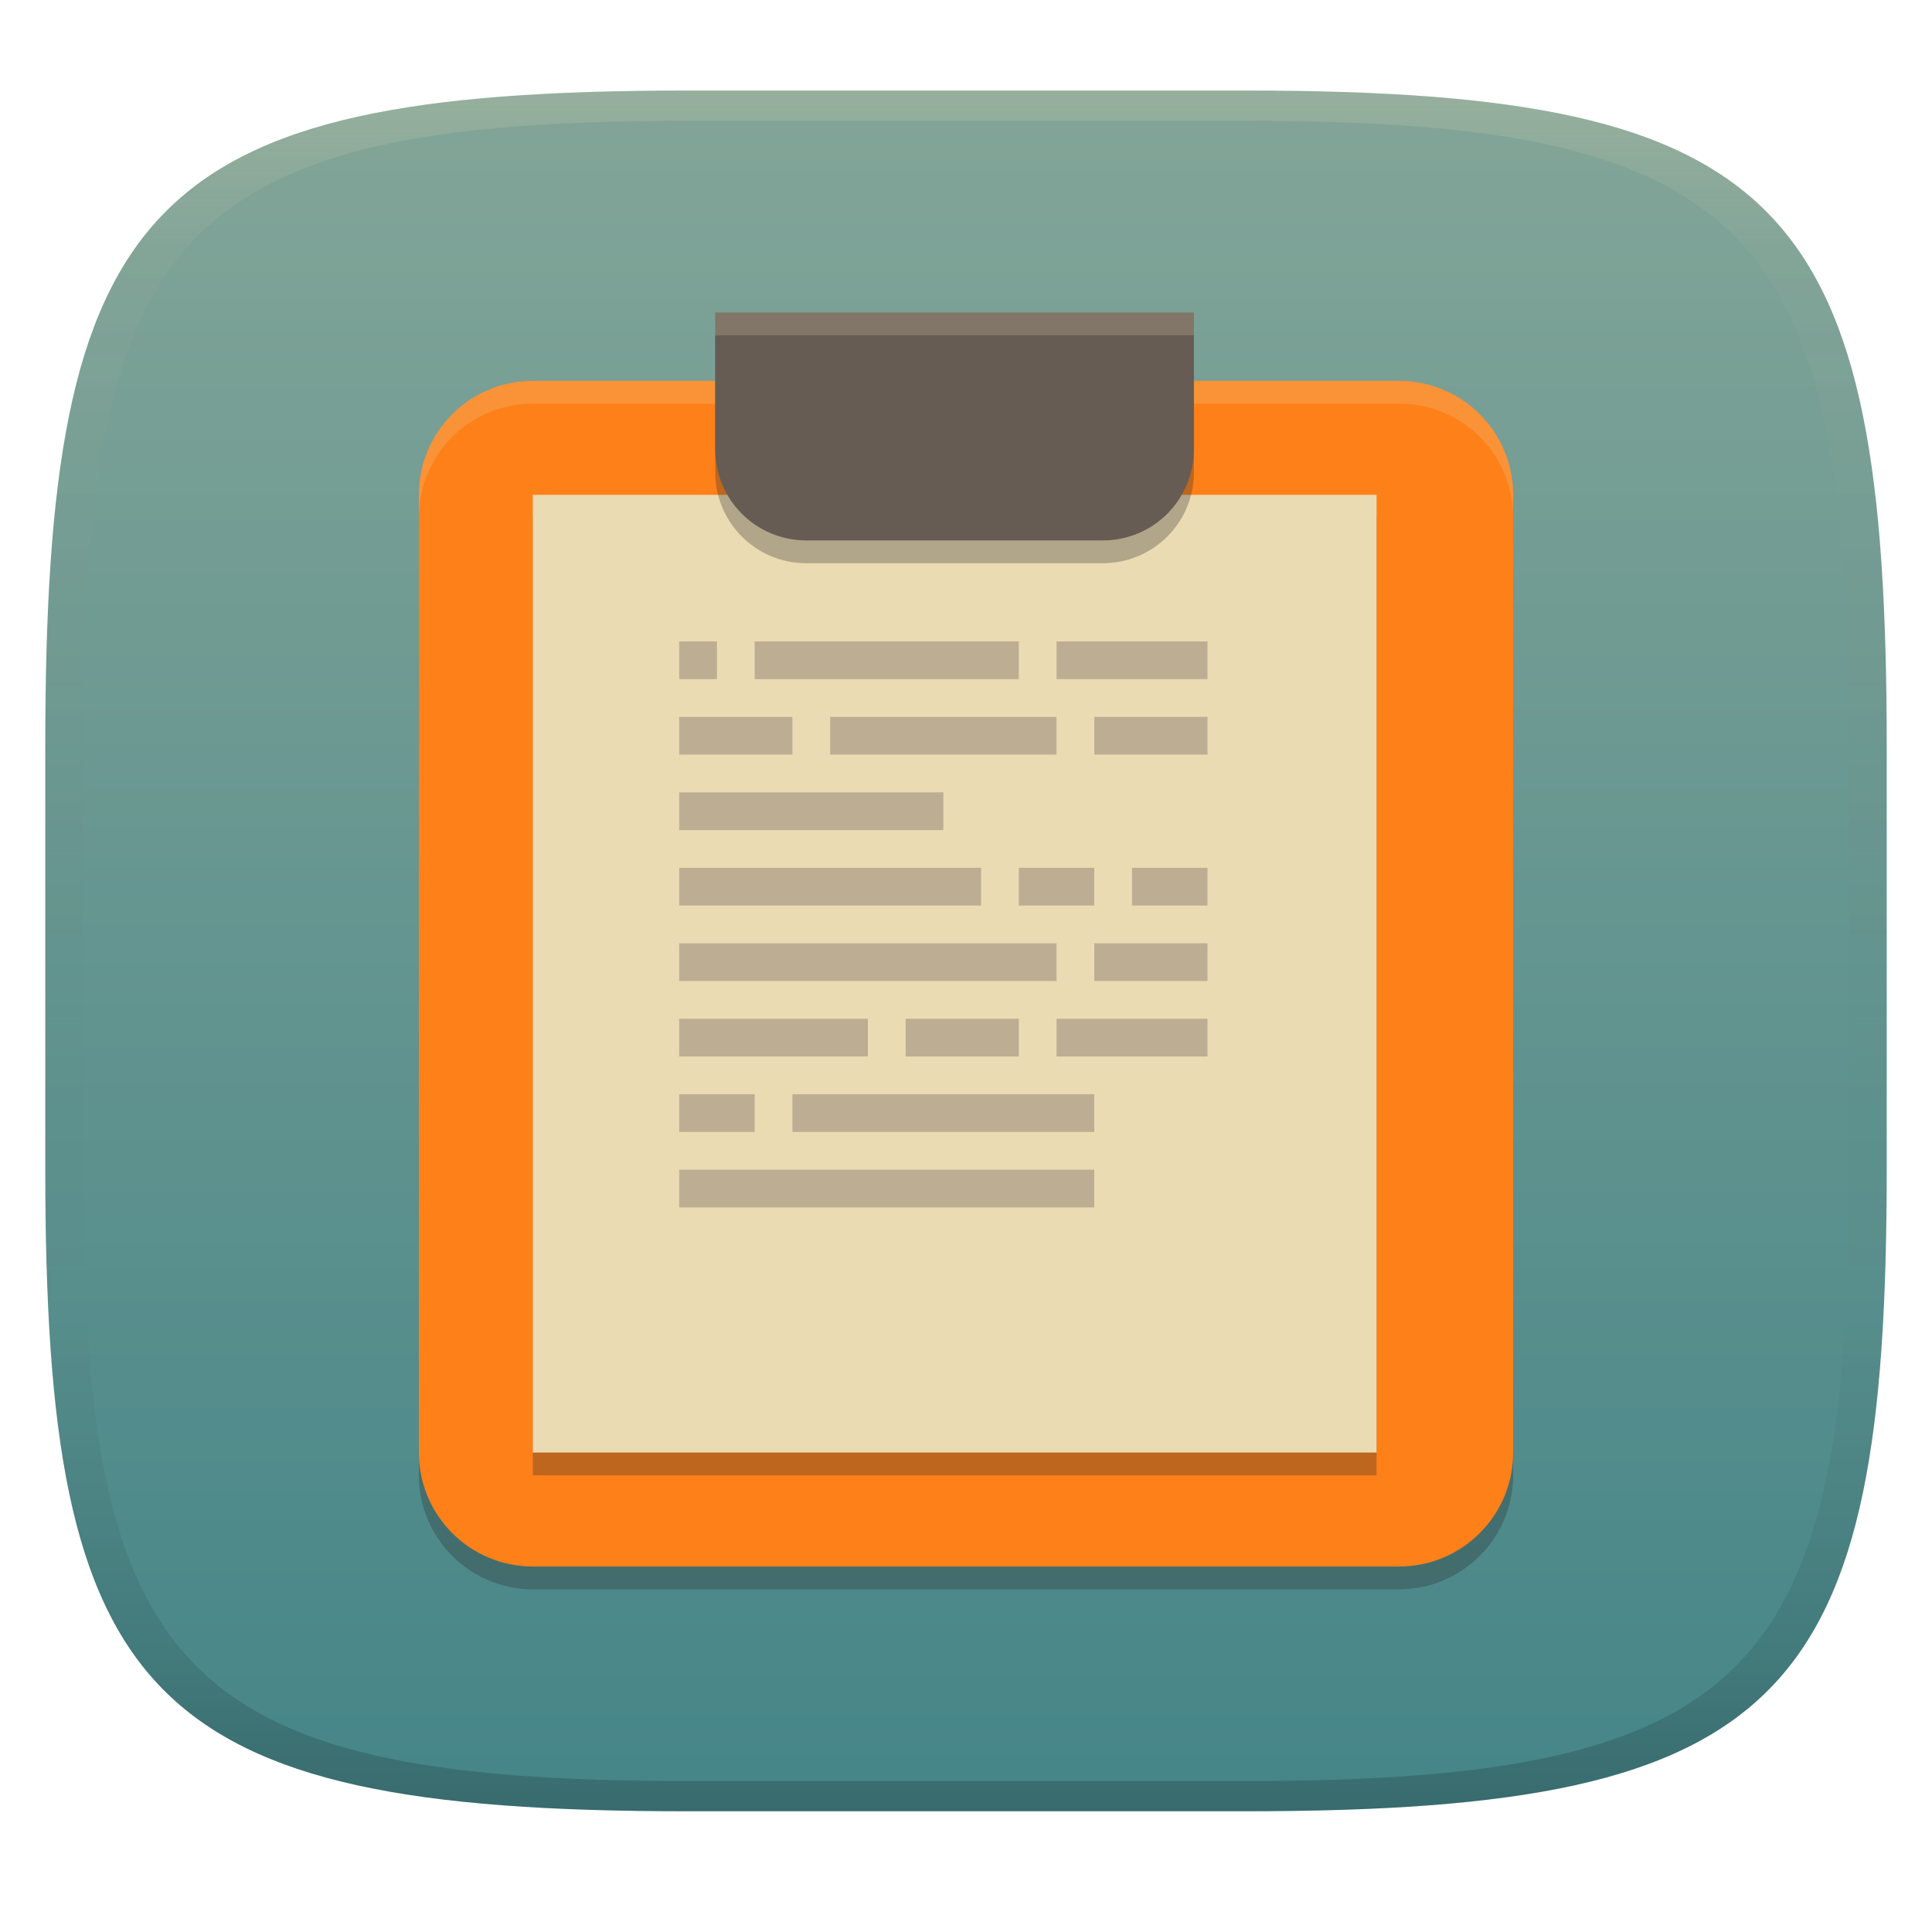
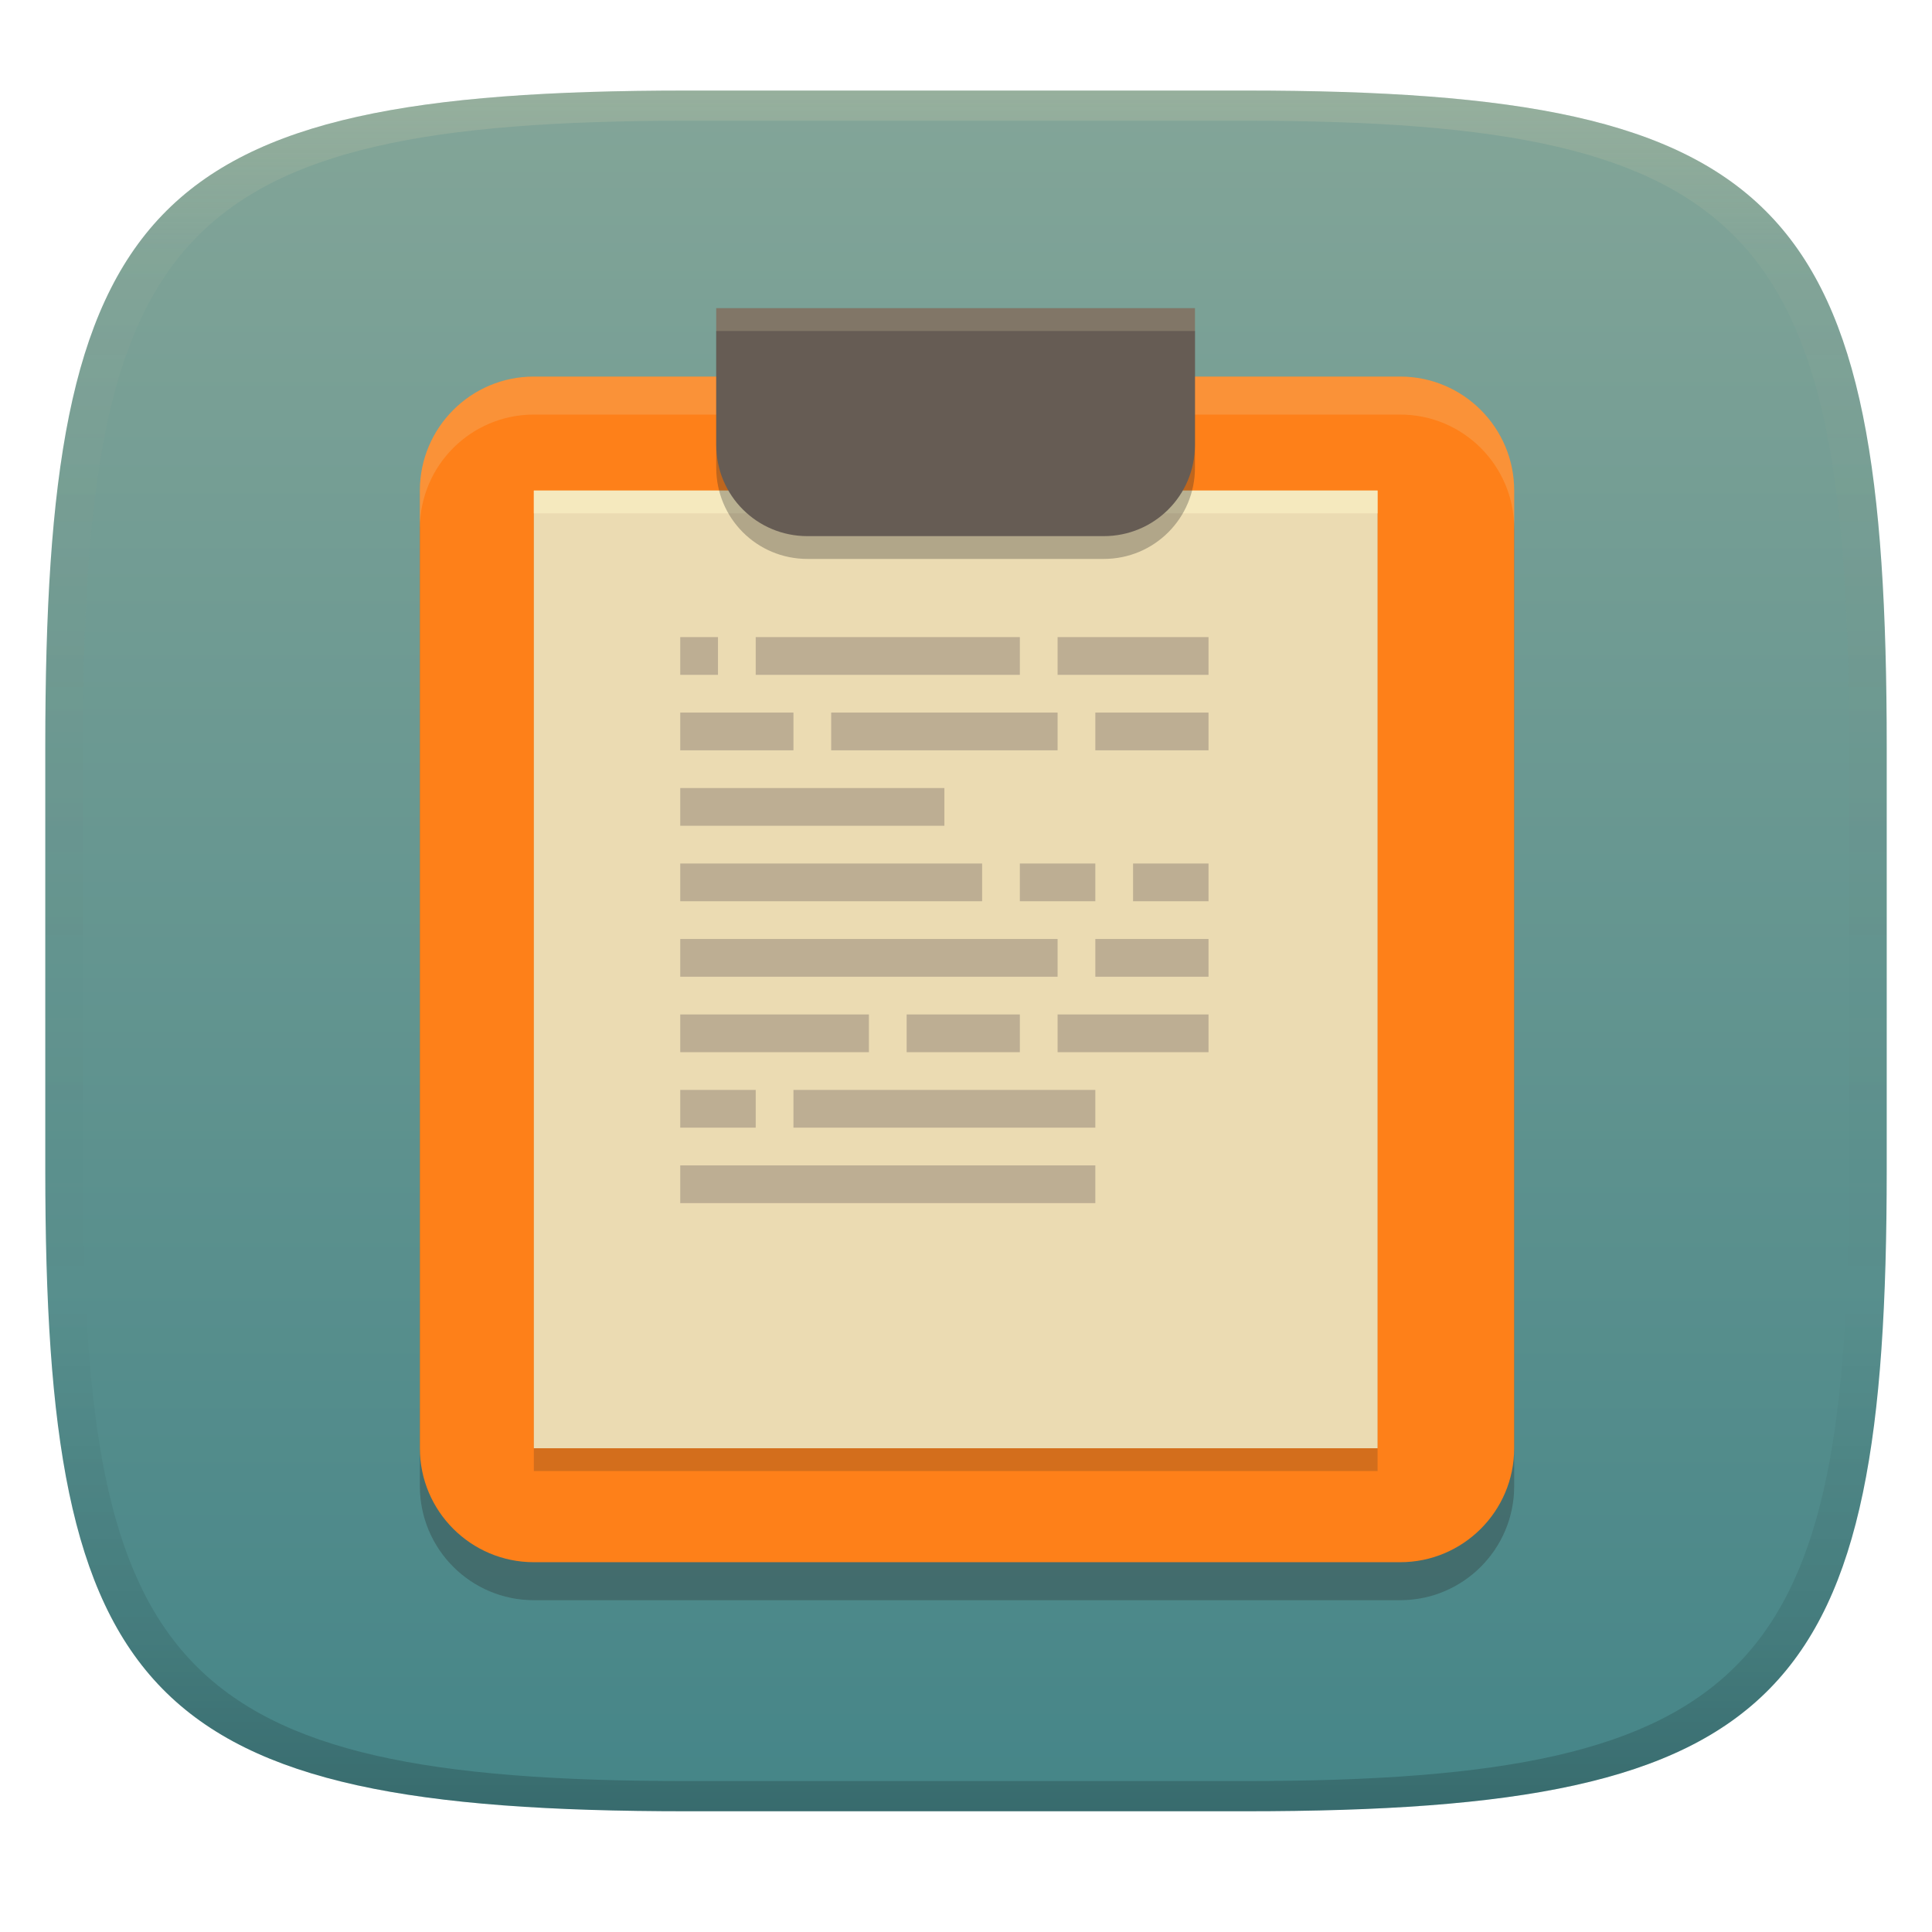
<svg xmlns="http://www.w3.org/2000/svg" width="256" height="256" version="1.1">
  <defs>
    <linearGradient id="linearGradient31" x1=".5" x2=".5" y2="1" gradientTransform="matrix(244,0,0,228,5.986,12)" gradientUnits="userSpaceOnUse">
      <stop stop-color="#ebdbb2" stop-opacity=".2" offset="0" />
      <stop stop-color="#ebdbb2" stop-opacity=".05" offset=".1" />
      <stop stop-opacity="0" offset=".704" />
      <stop stop-opacity=".1" offset=".897" />
      <stop stop-opacity=".2" offset="1" />
    </linearGradient>
    <linearGradient id="linearGradient6" x1="140" x2="140" y1="12" y2="240" gradientUnits="userSpaceOnUse">
      <stop stop-color="#83a598" offset="0" />
      <stop stop-color="#458588" offset="1" />
    </linearGradient>
  </defs>
  <path d="m165 12c72 0 85 15 85 87v56c0 70-13 85-85 85h-74c-72 0-85-15-85-85v-56c0-72 13-87 85-87z" fill="url(#linearGradient6)" style="isolation:isolate" />
-   <path d="m70.6 53.49h114.8c8.336 0 15.1 6.768 15.1 15.1v126.9c0 8.336-6.768 15.1-15.1 15.1h-114.8c-8.336 0-15.1-6.768-15.1-15.1v-126.9c0-8.336 6.768-15.1 15.1-15.1z" fill="#282828" opacity=".3" style="isolation:isolate" />
-   <path d="m70.6 50.47h114.8c8.336 0 15.1 6.768 15.1 15.1v126.9c0 8.337-6.768 15.1-15.1 15.1h-114.8c-8.336 0-15.1-6.768-15.1-15.1v-126.9c0-8.336 6.768-15.1 15.1-15.1z" fill="#fe8019" style="isolation:isolate" />
-   <rect x="70.6" y="68.59" width="111.8" height="126.9" fill="#282828" opacity=".3" style="isolation:isolate" />
-   <rect x="70.6" y="65.57" width="111.8" height="126.9" fill="#ebdbb2" style="isolation:isolate" />
-   <path d="m70.6 50.47c-8.368 0-15.1 6.737-15.1 15.1v3.021c0-8.368 6.736-15.1 15.1-15.1h114.8c8.368 0 15.1 6.736 15.1 15.1v-3.021c0-8.367-6.736-15.1-15.1-15.1z" fill="#ebdbb2" opacity=".2" style="isolation:isolate" />
-   <path d="m94.77 44.43v18.12c0 6.694 5.389 12.08 12.08 12.08h39.27c6.694 0 12.08-5.389 12.08-12.08v-18.12h-63.44z" fill="#282828" opacity=".3" style="isolation:isolate" />
-   <path d="m94.77 41.41v18.12c0 6.694 5.389 12.08 12.08 12.08h39.27c6.694 0 12.08-5.389 12.08-12.08v-18.12h-63.44z" fill="#665c54" style="isolation:isolate" />
-   <path d="m94.77 41.41v3.021h63.44v-3.021z" fill="#ebdbb2" opacity=".2" style="isolation:isolate" />
-   <path d="m90 84.99v5h5v-5zm10 0v5h35v-5zm40 0v5h20v-5zm-50 10v5h15v-5zm20 0v5h30v-5zm35 0v5h15v-5zm-55 10v5h35v-5zm0 10v5h40v-5zm45 0v5h10v-5zm15 0v5h10v-5zm-60 10v5h50v-5zm55 0v5h15v-5zm-55 10v5h25v-5zm30 0v5h15v-5zm20 0v5h20v-5zm-50 10v5h10v-5zm15 0v5h40v-5zm-15 10v5h55v-5z" fill="#bdae93" stroke-dashoffset="64" stroke-linecap="square" stroke-width="2" style="isolation:isolate;paint-order:stroke fill markers" />
+   <path d="m70.736 54.934h114.8c8.336 0 15.1 6.768 15.1 15.1v126.9c0 8.336-6.768 15.1-15.1 15.1h-114.8c-8.336 0-15.1-6.768-15.1-15.1v-126.9c0-8.336 6.768-15.1 15.1-15.1z" fill="#282828" opacity=".3" style="isolation:isolate" />
+   <path d="m70.736 49.9h114.8c8.336 0 15.1 6.768 15.1 15.1v126.9c0 8.337-6.768 15.1-15.1 15.1h-114.8c-8.336 0-15.1-6.768-15.1-15.1v-126.9c0-8.336 6.768-15.1 15.1-15.1z" fill="#fe8019" style="isolation:isolate" />
+   <path d="m70.736 49.901c-8.332 0-15.102 6.764-15.102 15.1v5.035c0-8.336 6.77-15.102 15.102-15.102h114.8c8.336 0 15.1 6.77 15.1 15.102v-5.035c0-8.332-6.764-15.1-15.1-15.1z" fill="#ebdbb2" opacity=".2" style="isolation:isolate" />
+   <rect x="70.736" y="68.02" width="111.8" height="126.9" fill="#282828" opacity=".2" style="isolation:isolate" />
+   <rect x="70.736" y="65" width="111.8" height="126.9" fill="#ebdbb2" style="isolation:isolate" />
+   <path d="m70.736 65v3.019h111.8v-3.019z" fill="#fbf1c7" opacity=".6" style="isolation:isolate" />
+   <path d="m94.906 43.86v18.12c0 6.694 5.389 12.08 12.08 12.08h39.27c6.694 0 12.08-5.389 12.08-12.08v-18.12h-63.44z" fill="#282828" opacity=".3" style="isolation:isolate" />
+   <path d="m94.906 40.84v18.12c0 6.694 5.389 12.08 12.08 12.08h39.27c6.694 0 12.08-5.389 12.08-12.08v-18.12h-63.44z" fill="#665c54" style="isolation:isolate" />
+   <path d="m94.906 40.84v3.021h63.44v-3.021z" fill="#ebdbb2" opacity=".2" style="isolation:isolate" />
+   <path d="m90.136 84.42v5h5v-5zm10 0v5h35v-5zm40 0v5h20v-5zm-50 10v5h15v-5zm20 0v5h30v-5zm35 0v5h15v-5zm-55 10v5h35v-5zm0 10v5h40v-5zm45 0v5h10v-5zm15 0v5h10v-5zm-60 10v5h50v-5zm55 0v5h15v-5zm-55 10v5h25v-5zm30 0v5h15v-5zm20 0v5h20v-5zm-50 10v5h10v-5zm15 0v5h40v-5zm-15 10v5h55v-5z" fill="#bdae93" stroke-dashoffset="64" stroke-linecap="square" stroke-width="2" style="isolation:isolate;paint-order:stroke fill markers" />
  <path d="m91 12c-72 0-85 15-85 87v56c0 70 13 85 85 85h74c72 0 85-15 85-85v-56c0-72-13-87-85-87zm0 4h74c68 0 80 15 80 83v56c0 66-12 81-80 81h-74c-68 0-80-15-80-81v-56c0-68 12-83 80-83z" fill="url(#linearGradient31)" style="isolation:isolate" />
</svg>
